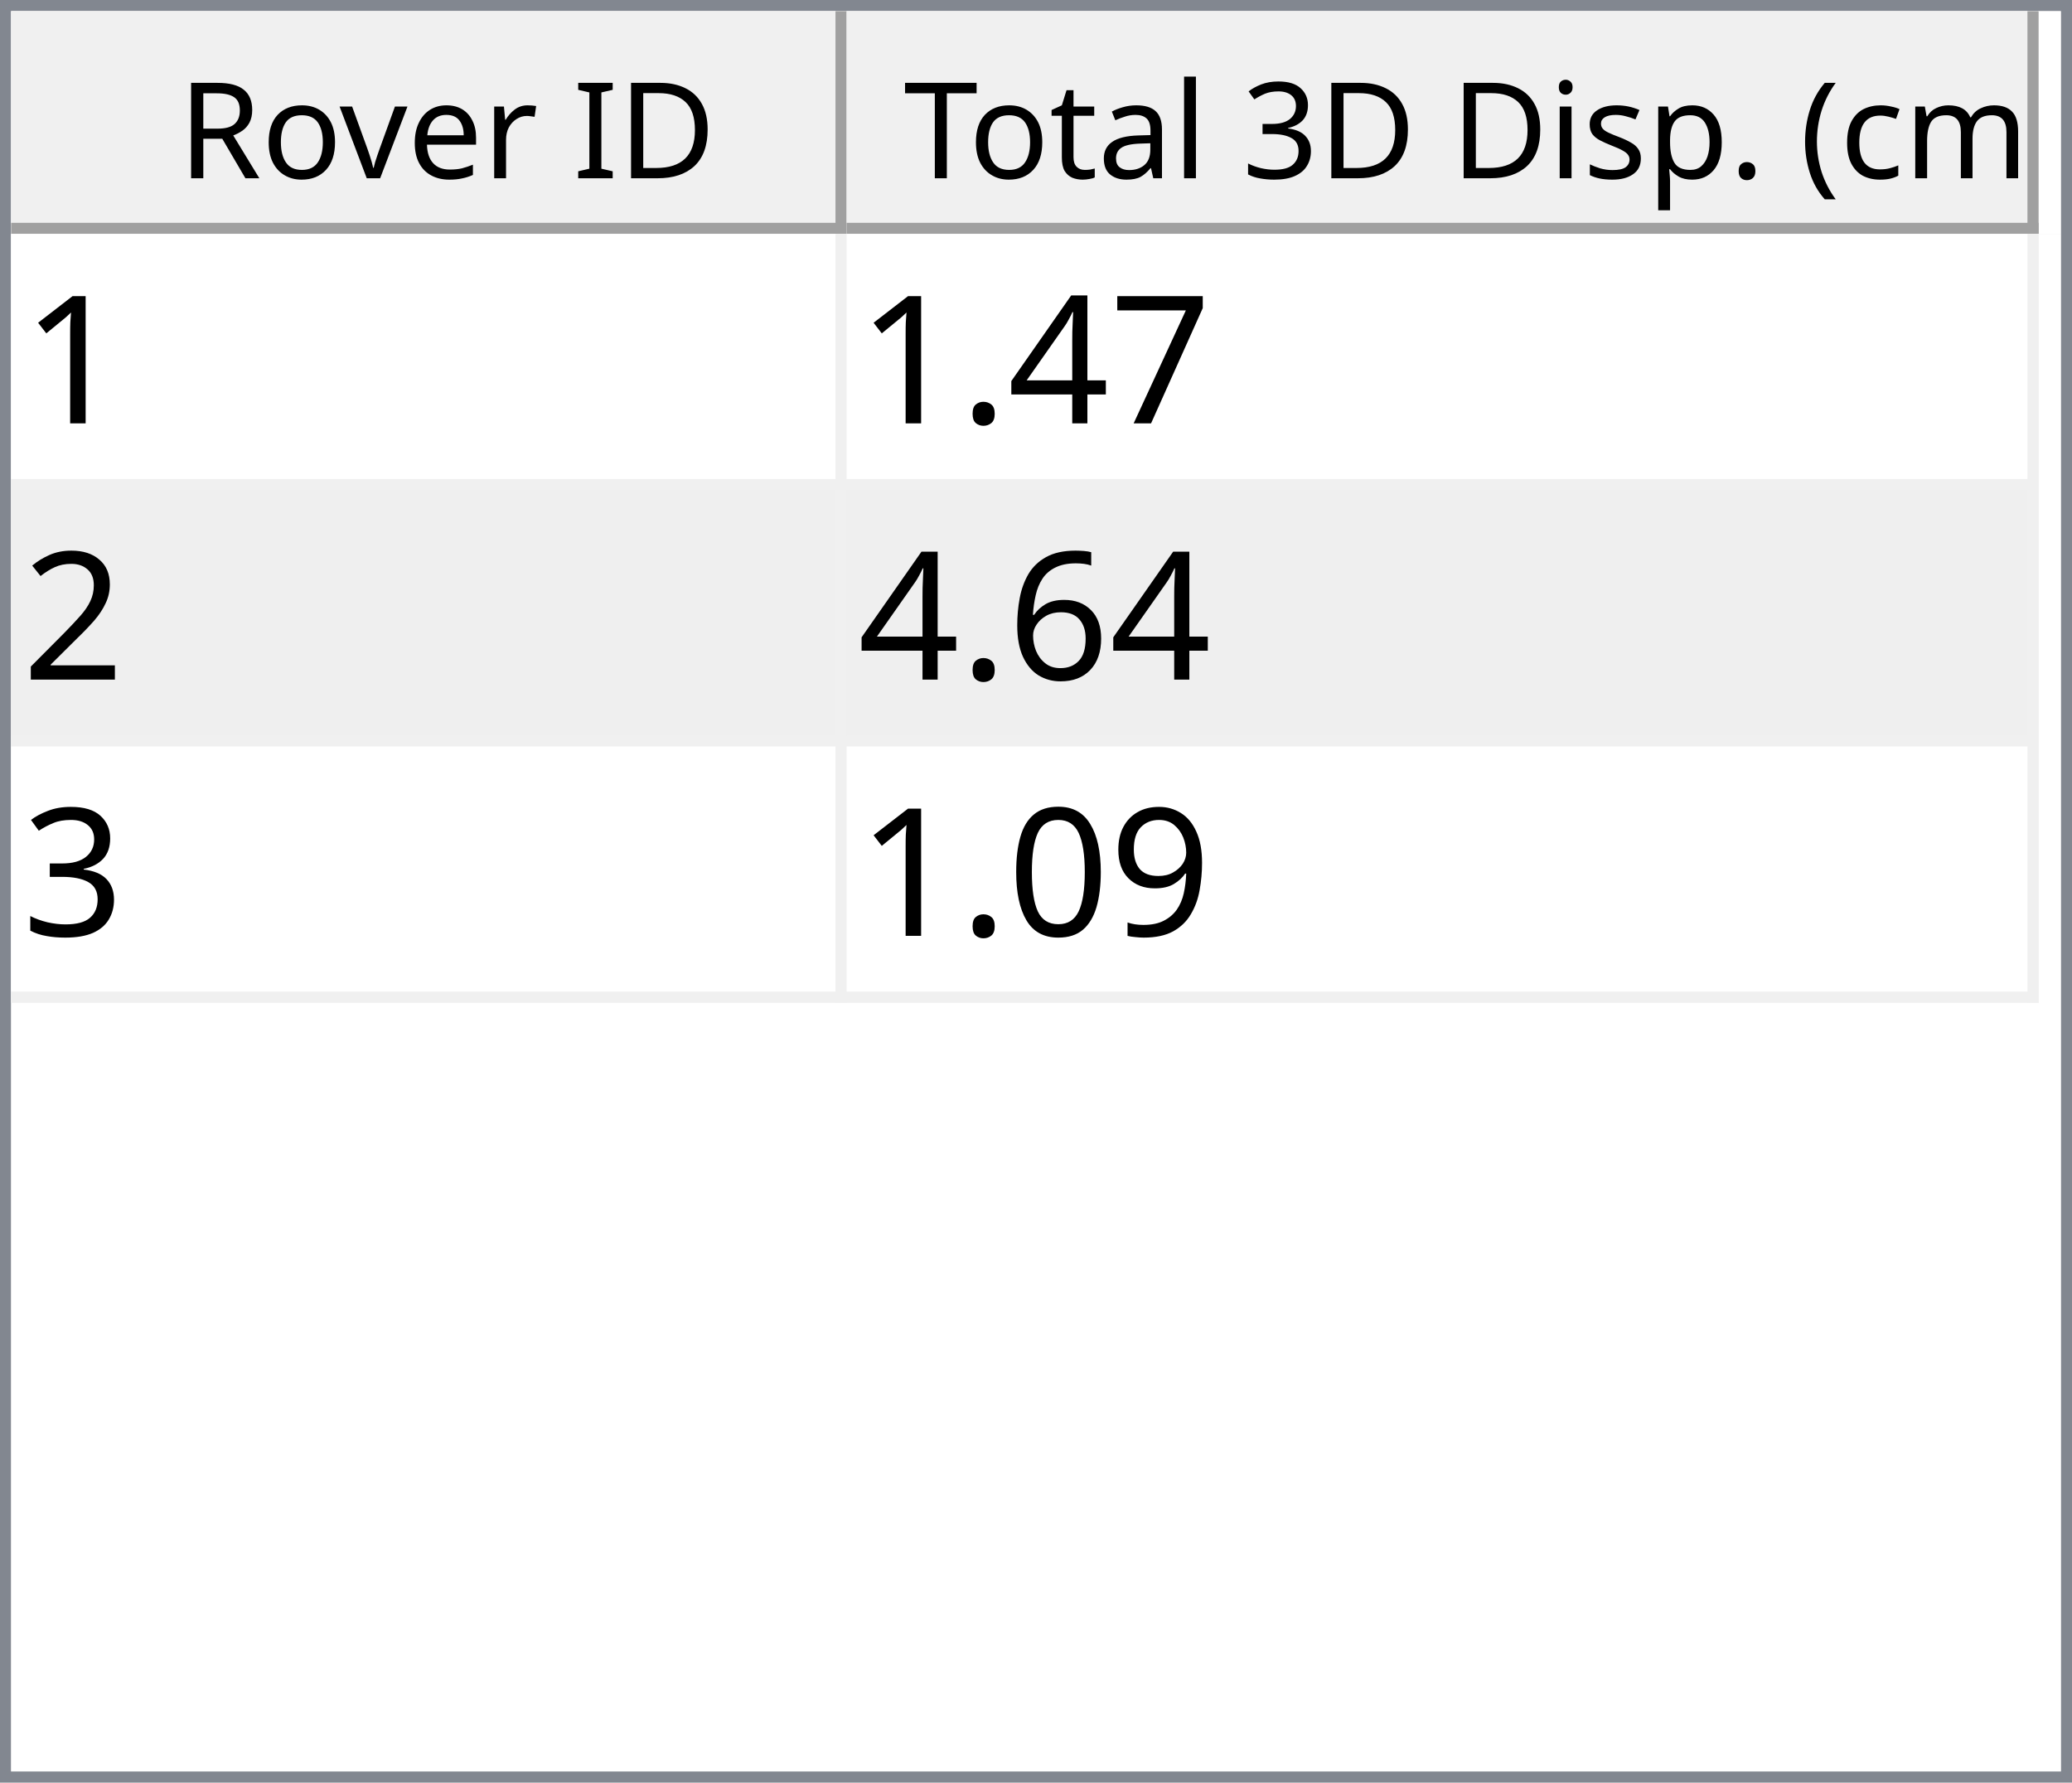
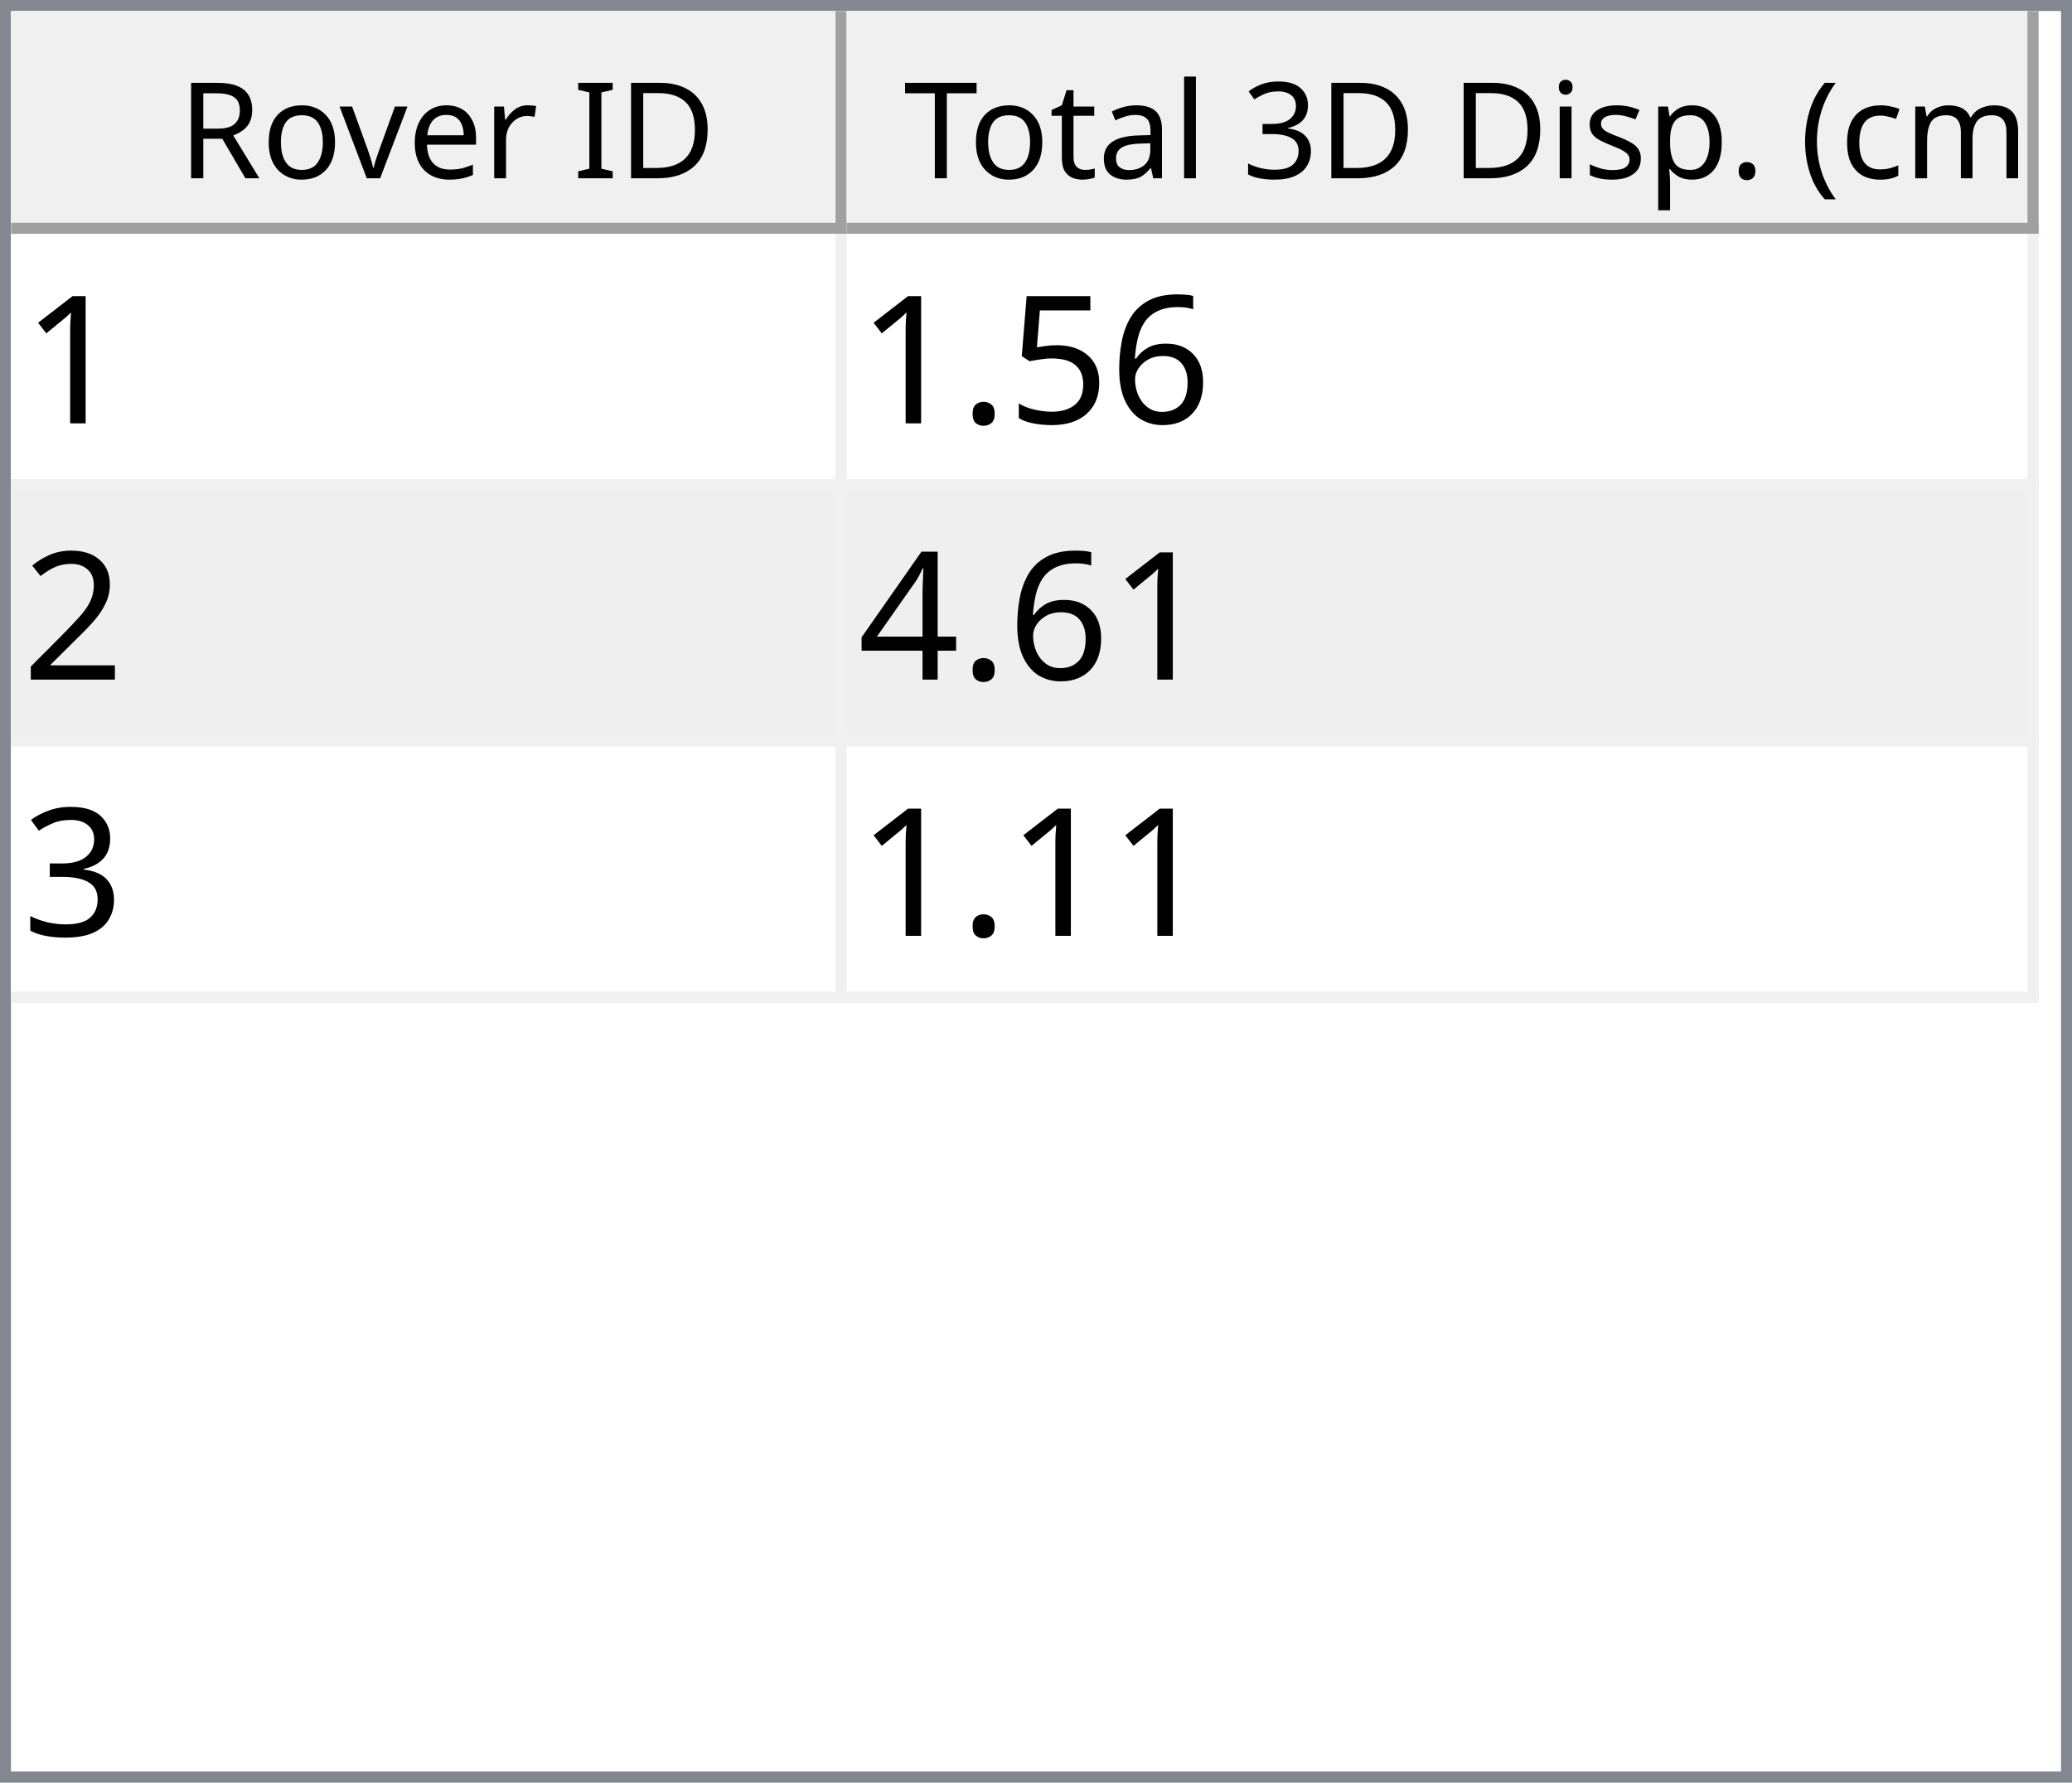
<svg xmlns="http://www.w3.org/2000/svg" style="fill-opacity:1; color-rendering:auto; color-interpolation:auto; text-rendering:auto; stroke:black; stroke-linecap:square; stroke-miterlimit:10; shape-rendering:auto; stroke-opacity:1; fill:black; stroke-dasharray:none; font-weight:normal; stroke-width:1; font-family:'Dialog'; font-style:normal; stroke-linejoin:miter; font-size:12px; stroke-dashoffset:0; image-rendering:auto;" width="186" height="160">
  <defs id="genericDefs" />
  <g>
    <defs id="defs1">
      <clipPath clipPathUnits="userSpaceOnUse" id="clipPath1">
        <path d="M0 0 L186 0 L186 160 L0 160 L0 0 Z" />
      </clipPath>
      <clipPath clipPathUnits="userSpaceOnUse" id="clipPath2">
        <path d="M0 0 L0 160 L186 160 L186 0 Z" />
      </clipPath>
      <clipPath clipPathUnits="userSpaceOnUse" id="clipPath3">
        <path d="M0 0 L0 20 L184 20 L184 0 Z" />
      </clipPath>
      <clipPath clipPathUnits="userSpaceOnUse" id="clipPath4">
        <path d="M0 0 L0 20 L75 20 L75 0 Z" />
      </clipPath>
      <clipPath clipPathUnits="userSpaceOnUse" id="clipPath5">
        <path d="M1 1 L1 19 L74 19 L74 1 Z" />
      </clipPath>
      <clipPath clipPathUnits="userSpaceOnUse" id="clipPath6">
        <path d="M0 0 L0 18 L73 18 L73 0 Z" />
      </clipPath>
      <clipPath clipPathUnits="userSpaceOnUse" id="clipPath7">
        <path d="M-0.5 -0.5 L-0.5 19.5 L74.5 19.5 L74.5 -0.5 Z" />
      </clipPath>
      <clipPath clipPathUnits="userSpaceOnUse" id="clipPath8">
        <path d="M0 0 L0 20 L107 20 L107 0 Z" />
      </clipPath>
      <clipPath clipPathUnits="userSpaceOnUse" id="clipPath9">
        <path d="M1 1 L1 19 L106 19 L106 1 Z" />
      </clipPath>
      <clipPath clipPathUnits="userSpaceOnUse" id="clipPath10">
        <path d="M0 0 L0 18 L105 18 L105 0 Z" />
      </clipPath>
      <clipPath clipPathUnits="userSpaceOnUse" id="clipPath11">
        <path d="M-0.5 -0.5 L-0.5 19.5 L106.5 19.5 L106.5 -0.5 Z" />
      </clipPath>
      <clipPath clipPathUnits="userSpaceOnUse" id="clipPath12">
        <path d="M0 0 L0 138 L184 138 L184 0 Z" />
      </clipPath>
      <clipPath clipPathUnits="userSpaceOnUse" id="clipPath13">
        <path d="M0 0 L0 69 L182 69 L182 0 Z" />
      </clipPath>
      <clipPath clipPathUnits="userSpaceOnUse" id="clipPath14">
        <path d="M-0.5 -0.5 L-0.5 68.5 L181.5 68.5 L181.5 -0.5 Z" />
      </clipPath>
      <clipPath clipPathUnits="userSpaceOnUse" id="clipPath15">
        <path d="M0 0 L0 22 L74 22 L74 0 Z" />
      </clipPath>
      <clipPath clipPathUnits="userSpaceOnUse" id="clipPath16">
        <path d="M0 0 L0 22 L106 22 L106 0 Z" />
      </clipPath>
      <font horiz-adv-x="64.551" id="font1">
        <font-face ascent="107.91" descent="25.098" units-per-em="100" style="font-style:normal; font-family:Segoe UI; font-weight:normal;" />
        <missing-glyph horiz-adv-x="64.551" d="M8.109 0 L8.109 68.266 L56.453 68.266 L56.453 0 L8.109 0 ZM15.328 7.234 L49.219 7.234 L49.219 61.031 L15.328 61.031 L15.328 7.234 Z" />
        <glyph unicode="D" horiz-adv-x="70.117" d="M9.188 0 L9.188 70.016 L28.516 70.016 Q65.531 70.016 65.531 35.891 Q65.531 19.672 55.25 9.836 Q44.969 0 27.734 0 L9.188 0 ZM17.391 62.594 L17.391 7.422 L27.828 7.422 Q41.609 7.422 49.273 14.797 Q56.938 22.172 56.938 35.688 Q56.938 62.594 28.328 62.594 L17.391 62.594 Z" />
        <glyph unicode="I" horiz-adv-x="26.611" d="M17.391 0 L9.188 0 L9.188 70.016 L17.391 70.016 L17.391 0 Z" />
        <glyph unicode=" " horiz-adv-x="27.393" d="" />
        <glyph unicode="r" horiz-adv-x="34.766" d="M34.188 41.891 Q32.078 43.5 28.125 43.5 Q23 43.5 19.555 38.672 Q16.109 33.844 16.109 25.484 L16.109 0 L8.109 0 L8.109 50 L16.109 50 L16.109 39.703 L16.312 39.703 Q18.016 44.969 21.531 47.922 Q25.047 50.875 29.391 50.875 Q32.516 50.875 34.188 50.203 L34.188 41.891 Z" />
        <glyph unicode="e" horiz-adv-x="52.295" d="M48.297 23 L12.984 23 Q13.188 14.656 17.484 10.109 Q21.781 5.562 29.297 5.562 Q37.75 5.562 44.828 11.141 L44.828 3.609 Q38.234 -1.172 27.391 -1.172 Q16.797 -1.172 10.742 5.641 Q4.688 12.453 4.688 24.812 Q4.688 36.469 11.305 43.82 Q17.922 51.172 27.734 51.172 Q37.547 51.172 42.922 44.828 Q48.297 38.484 48.297 27.203 L48.297 23 ZM40.094 29.781 Q40.047 36.719 36.75 40.578 Q33.453 44.438 27.594 44.438 Q21.922 44.438 17.969 40.383 Q14.016 36.328 13.094 29.781 L40.094 29.781 Z" />
        <glyph unicode="v" horiz-adv-x="47.9" d="M47.406 50 L27.484 0 L19.625 0 L0.688 50 L9.469 50 L22.172 13.672 Q23.578 9.672 23.922 6.688 L24.125 6.688 Q24.609 10.453 25.688 13.484 L38.969 50 L47.406 50 Z" />
        <glyph unicode="o" horiz-adv-x="58.594" d="M29 -1.172 Q17.922 -1.172 11.305 5.836 Q4.688 12.844 4.688 24.422 Q4.688 37.016 11.57 44.094 Q18.453 51.172 30.172 51.172 Q41.359 51.172 47.633 44.289 Q53.906 37.406 53.906 25.203 Q53.906 13.234 47.141 6.031 Q40.375 -1.172 29 -1.172 ZM29.594 44.438 Q21.875 44.438 17.383 39.188 Q12.891 33.938 12.891 24.703 Q12.891 15.828 17.43 10.695 Q21.969 5.562 29.594 5.562 Q37.359 5.562 41.531 10.594 Q45.703 15.625 45.703 24.906 Q45.703 34.281 41.531 39.359 Q37.359 44.438 29.594 44.438 Z" />
        <glyph unicode="R" horiz-adv-x="59.814" d="M59.375 0 L49.609 0 L37.891 19.625 Q36.281 22.359 34.766 24.289 Q33.25 26.219 31.664 27.438 Q30.078 28.656 28.25 29.219 Q26.422 29.781 24.125 29.781 L17.391 29.781 L17.391 0 L9.188 0 L9.188 70.016 L30.078 70.016 Q34.672 70.016 38.555 68.867 Q42.438 67.719 45.289 65.375 Q48.141 63.031 49.758 59.547 Q51.375 56.062 51.375 51.375 Q51.375 47.703 50.273 44.656 Q49.172 41.609 47.148 39.211 Q45.125 36.812 42.266 35.133 Q39.406 33.453 35.844 32.516 L35.844 32.328 Q37.594 31.547 38.891 30.547 Q40.188 29.547 41.359 28.18 Q42.531 26.812 43.68 25.078 Q44.828 23.344 46.234 21.047 L59.375 0 ZM17.391 62.594 L17.391 37.203 L28.516 37.203 Q31.594 37.203 34.203 38.133 Q36.812 39.062 38.719 40.797 Q40.625 42.531 41.703 45.047 Q42.781 47.562 42.781 50.688 Q42.781 56.297 39.141 59.445 Q35.5 62.594 28.609 62.594 L17.391 62.594 Z" />
        <glyph unicode=")" horiz-adv-x="30.176" d="M8.297 -15.922 L1.172 -15.922 Q16.406 2.344 16.406 26.812 Q16.406 51.469 1.078 70.016 L8.297 70.016 Q23.531 52.156 23.531 26.703 Q23.531 1.375 8.297 -15.922 Z" />
        <glyph unicode="m" horiz-adv-x="86.133" d="M79.109 0 L71.094 0 L71.094 28.719 Q71.094 37.016 68.531 40.727 Q65.969 44.438 59.906 44.438 Q54.781 44.438 51.195 39.75 Q47.609 35.062 47.609 28.516 L47.609 0 L39.594 0 L39.594 29.688 Q39.594 44.438 28.219 44.438 Q22.953 44.438 19.531 40.016 Q16.109 35.594 16.109 28.516 L16.109 0 L8.109 0 L8.109 50 L16.109 50 L16.109 42.094 L16.312 42.094 Q21.625 51.172 31.844 51.172 Q36.969 51.172 40.773 48.312 Q44.578 45.453 46 40.828 Q51.562 51.172 62.594 51.172 Q79.109 51.172 79.109 30.812 L79.109 0 Z" />
        <glyph unicode="c" horiz-adv-x="46.191" d="M42.188 2.297 Q36.422 -1.172 28.516 -1.172 Q17.828 -1.172 11.258 5.789 Q4.688 12.75 4.688 23.828 Q4.688 36.188 11.766 43.68 Q18.844 51.172 30.672 51.172 Q37.25 51.172 42.281 48.734 L42.281 40.531 Q36.719 44.438 30.375 44.438 Q22.703 44.438 17.797 38.945 Q12.891 33.453 12.891 24.516 Q12.891 15.719 17.508 10.641 Q22.125 5.562 29.891 5.562 Q36.422 5.562 42.188 9.906 L42.188 2.297 Z" />
        <glyph unicode="(" horiz-adv-x="30.176" d="M29.109 -15.922 L21.969 -15.922 Q6.844 1.375 6.844 26.703 Q6.844 52.156 21.969 70.016 L29.203 70.016 Q13.875 51.469 13.875 26.812 Q13.875 2.344 29.109 -15.922 Z" />
        <glyph unicode="." horiz-adv-x="21.68" d="M10.891 -1.078 Q8.641 -1.078 7.055 0.539 Q5.469 2.156 5.469 4.391 Q5.469 6.641 7.055 8.273 Q8.641 9.906 10.891 9.906 Q13.188 9.906 14.797 8.273 Q16.406 6.641 16.406 4.391 Q16.406 2.156 14.797 0.539 Q13.188 -1.078 10.891 -1.078 Z" />
        <glyph unicode="p" horiz-adv-x="58.789" d="M16.312 7.234 L16.109 7.234 L16.109 -23 L8.109 -23 L8.109 50 L16.109 50 L16.109 41.219 L16.312 41.219 Q22.219 51.172 33.594 51.172 Q43.266 51.172 48.688 44.461 Q54.109 37.75 54.109 26.469 Q54.109 13.922 48 6.375 Q41.891 -1.172 31.297 -1.172 Q21.578 -1.172 16.312 7.234 ZM16.109 27.391 L16.109 20.406 Q16.109 14.203 20.141 9.883 Q24.172 5.562 30.375 5.562 Q37.641 5.562 41.773 11.133 Q45.906 16.703 45.906 26.609 Q45.906 34.969 42.047 39.703 Q38.188 44.438 31.594 44.438 Q24.609 44.438 20.359 39.578 Q16.109 34.719 16.109 27.391 Z" />
        <glyph unicode="s" horiz-adv-x="42.432" d="M5.078 1.812 L5.078 10.406 Q11.625 5.562 19.484 5.562 Q30.031 5.562 30.031 12.594 Q30.031 14.594 29.125 15.992 Q28.219 17.391 26.68 18.461 Q25.141 19.531 23.07 20.383 Q21 21.234 18.609 22.172 Q15.281 23.484 12.766 24.828 Q10.25 26.172 8.57 27.859 Q6.891 29.547 6.031 31.695 Q5.172 33.844 5.172 36.719 Q5.172 40.234 6.789 42.945 Q8.406 45.656 11.086 47.484 Q13.766 49.312 17.211 50.242 Q20.656 51.172 24.312 51.172 Q30.812 51.172 35.938 48.922 L35.938 40.828 Q30.422 44.438 23.25 44.438 Q21 44.438 19.195 43.922 Q17.391 43.406 16.094 42.477 Q14.797 41.547 14.086 40.258 Q13.375 38.969 13.375 37.406 Q13.375 35.453 14.086 34.133 Q14.797 32.812 16.164 31.789 Q17.531 30.766 19.484 29.938 Q21.438 29.109 23.922 28.125 Q27.25 26.859 29.883 25.516 Q32.516 24.172 34.375 22.484 Q36.234 20.797 37.234 18.602 Q38.234 16.406 38.234 13.375 Q38.234 9.672 36.602 6.938 Q34.969 4.203 32.234 2.398 Q29.5 0.594 25.93 -0.289 Q22.359 -1.172 18.453 -1.172 Q10.75 -1.172 5.078 1.812 Z" />
        <glyph unicode="i" horiz-adv-x="24.219" d="M12.203 62.703 Q10.062 62.703 8.547 64.164 Q7.031 65.625 7.031 67.875 Q7.031 70.125 8.547 71.609 Q10.062 73.094 12.203 73.094 Q14.406 73.094 15.945 71.609 Q17.484 70.125 17.484 67.875 Q17.484 65.719 15.945 64.211 Q14.406 62.703 12.203 62.703 ZM16.109 0 L8.109 0 L8.109 50 L16.109 50 L16.109 0 Z" />
        <glyph unicode="3" horiz-adv-x="53.906" d="M46.531 19.828 Q46.531 15.094 44.75 11.211 Q42.969 7.328 39.719 4.57 Q36.469 1.812 31.93 0.297 Q27.391 -1.219 21.922 -1.219 Q11.922 -1.219 6 2.594 L6 11.188 Q13.094 5.609 22.219 5.609 Q25.875 5.609 28.828 6.539 Q31.781 7.469 33.906 9.227 Q36.031 10.984 37.18 13.477 Q38.328 15.969 38.328 19.094 Q38.328 32.812 18.797 32.812 L12.984 32.812 L12.984 39.594 L18.5 39.594 Q35.797 39.594 35.797 52.484 Q35.797 64.406 22.609 64.406 Q15.188 64.406 8.688 59.422 L8.688 67.188 Q15.375 71.188 24.609 71.188 Q29 71.188 32.57 69.969 Q36.141 68.75 38.68 66.555 Q41.219 64.359 42.609 61.281 Q44 58.203 44 54.5 Q44 40.672 30.031 36.719 L30.031 36.531 Q33.594 36.141 36.625 34.797 Q39.656 33.453 41.852 31.305 Q44.047 29.156 45.289 26.25 Q46.531 23.344 46.531 19.828 Z" />
        <glyph unicode="l" horiz-adv-x="24.219" d="M16.109 0 L8.109 0 L8.109 74.031 L16.109 74.031 L16.109 0 Z" />
        <glyph unicode="a" horiz-adv-x="50.879" d="M43.891 0 L35.891 0 L35.891 7.812 L35.688 7.812 Q30.469 -1.172 20.312 -1.172 Q12.844 -1.172 8.617 2.781 Q4.391 6.734 4.391 13.281 Q4.391 27.297 20.906 29.594 L35.891 31.688 Q35.891 44.438 25.594 44.438 Q16.547 44.438 9.281 38.281 L9.281 46.484 Q16.656 51.172 26.266 51.172 Q43.891 51.172 43.891 32.516 L43.891 0 ZM35.891 25.297 L23.828 23.641 Q18.266 22.859 15.43 20.875 Q12.594 18.891 12.594 13.875 Q12.594 10.203 15.211 7.883 Q17.828 5.562 22.172 5.562 Q28.125 5.562 32.008 9.742 Q35.891 13.922 35.891 20.312 L35.891 25.297 Z" />
        <glyph unicode="t" horiz-adv-x="33.887" d="M31.297 0.484 Q28.469 -1.078 23.828 -1.078 Q10.688 -1.078 10.688 13.578 L10.688 43.172 L2.094 43.172 L2.094 50 L10.688 50 L10.688 62.203 L18.703 64.797 L18.703 50 L31.297 50 L31.297 43.172 L18.703 43.172 L18.703 14.984 Q18.703 9.969 20.414 7.82 Q22.125 5.672 26.078 5.672 Q29.109 5.672 31.297 7.328 L31.297 0.484 Z" />
        <glyph unicode="T" horiz-adv-x="52.393" d="M50.594 62.594 L30.375 62.594 L30.375 0 L22.172 0 L22.172 62.594 L2 62.594 L2 70.016 L50.594 70.016 L50.594 62.594 Z" />
      </font>
      <font horiz-adv-x="75.0" id="font2">
        <font-face ascent="100.537" descent="21.973" units-per-em="100" style="font-style:normal; font-family:sans-serif; font-weight:normal;" />
        <missing-glyph horiz-adv-x="75.0" d="M12.5 0 L12.5 62.5 L62.5 62.5 L62.5 0 L12.5 0 ZM14.062 1.562 L60.938 1.562 L60.938 60.938 L14.062 60.938 L14.062 1.562 Z" />
        <glyph unicode="1" horiz-adv-x="55.615" d="M37.25 0 L28.469 0 L28.469 56 Q25.297 52.984 20.141 49.953 Q14.984 46.922 10.891 45.406 L10.891 53.906 Q18.266 57.375 23.781 62.305 Q29.297 67.234 31.594 71.875 L37.25 71.875 L37.25 0 Z" />
-         <glyph unicode="7" horiz-adv-x="55.615" d="M4.734 62.203 L4.734 70.656 L51.078 70.656 L51.078 63.812 Q44.234 56.547 37.523 44.484 Q30.812 32.422 27.156 19.672 Q24.516 10.688 23.781 0 L14.75 0 Q14.891 8.453 18.062 20.414 Q21.234 32.375 27.172 43.484 Q33.109 54.594 39.797 62.203 L4.734 62.203 Z" />
-         <glyph unicode="4" horiz-adv-x="55.615" d="M32.328 0 L32.328 17.141 L1.266 17.141 L1.266 25.203 L33.938 71.578 L41.109 71.578 L41.109 25.203 L50.781 25.203 L50.781 17.141 L41.109 17.141 L41.109 0 L32.328 0 ZM32.328 25.203 L32.328 57.469 L9.906 25.203 L32.328 25.203 Z" />
+         <glyph unicode="6" horiz-adv-x="55.615" d="M49.75 54.047 L41.016 53.375 Q39.844 58.547 37.703 60.891 Q34.125 64.656 28.906 64.656 Q24.703 64.656 21.531 62.312 Q17.391 59.281 14.992 53.469 Q12.594 47.656 12.5 36.922 Q15.672 41.75 20.266 44.094 Q24.859 46.438 29.891 46.438 Q38.672 46.438 44.852 39.969 Q51.031 33.5 51.031 23.25 Q51.031 16.5 48.125 10.719 Q45.219 4.938 40.141 1.859 Q35.062 -1.219 28.609 -1.219 Q17.625 -1.219 10.695 6.859 Q3.766 14.938 3.766 33.5 Q3.766 54.25 11.422 63.672 Q18.109 71.875 29.438 71.875 Q37.891 71.875 43.289 67.141 Q48.688 62.406 49.75 54.047 ZM13.875 23.188 Q13.875 18.656 15.797 14.508 Q17.719 10.359 21.188 8.18 Q24.656 6 28.469 6 Q34.031 6 38.039 10.492 Q42.047 14.984 42.047 22.703 Q42.047 30.125 38.086 34.398 Q34.125 38.672 28.125 38.672 Q22.172 38.672 18.023 34.398 Q13.875 30.125 13.875 23.188 Z" />
+         <glyph unicode="5" horiz-adv-x="55.615" d="M4.156 18.75 L13.375 19.531 Q14.406 12.797 18.141 9.398 Q21.875 6 27.156 6 Q33.5 6 37.891 10.789 Q42.281 15.578 42.281 23.484 Q42.281 31 38.062 35.352 Q33.844 39.703 27 39.703 Q22.75 39.703 19.336 37.773 Q15.922 35.844 13.969 32.766 L5.719 33.844 L12.641 70.609 L48.25 70.609 L48.25 62.203 L19.672 62.203 L15.828 42.969 Q22.266 47.469 29.344 47.469 Q38.719 47.469 45.164 40.969 Q51.609 34.469 51.609 24.266 Q51.609 14.547 45.953 7.469 Q39.062 -1.219 27.156 -1.219 Q17.391 -1.219 11.211 4.25 Q5.031 9.719 4.156 18.75 Z" />
        <glyph unicode="." horiz-adv-x="27.783" d="M9.078 0 L9.078 10.016 L19.094 10.016 L19.094 0 L9.078 0 Z" />
        <glyph unicode="2" horiz-adv-x="55.615" d="M50.344 8.453 L50.344 0 L3.031 0 Q2.938 3.172 4.047 6.109 Q5.859 10.938 9.836 15.625 Q13.812 20.312 21.344 26.469 Q33.016 36.031 37.117 41.625 Q41.219 47.219 41.219 52.203 Q41.219 57.422 37.477 61.008 Q33.734 64.594 27.734 64.594 Q21.391 64.594 17.578 60.789 Q13.766 56.984 13.719 50.25 L4.688 51.172 Q5.609 61.281 11.664 66.578 Q17.719 71.875 27.938 71.875 Q38.234 71.875 44.242 66.164 Q50.25 60.453 50.25 52 Q50.25 47.703 48.492 43.555 Q46.734 39.406 42.656 34.812 Q38.578 30.219 29.109 22.219 Q21.188 15.578 18.945 13.211 Q16.703 10.844 15.234 8.453 L50.344 8.453 Z" />
-         <glyph unicode="6" horiz-adv-x="55.615" d="M49.75 54.047 L41.016 53.375 Q39.844 58.547 37.703 60.891 Q34.125 64.656 28.906 64.656 Q24.703 64.656 21.531 62.312 Q17.391 59.281 14.992 53.469 Q12.594 47.656 12.5 36.922 Q15.672 41.75 20.266 44.094 Q24.859 46.438 29.891 46.438 Q38.672 46.438 44.852 39.969 Q51.031 33.5 51.031 23.25 Q51.031 16.5 48.125 10.719 Q45.219 4.938 40.141 1.859 Q35.062 -1.219 28.609 -1.219 Q17.625 -1.219 10.695 6.859 Q3.766 14.938 3.766 33.5 Q3.766 54.25 11.422 63.672 Q18.109 71.875 29.438 71.875 Q37.891 71.875 43.289 67.141 Q48.688 62.406 49.75 54.047 ZM13.875 23.188 Q13.875 18.656 15.797 14.508 Q17.719 10.359 21.188 8.18 Q24.656 6 28.469 6 Q34.031 6 38.039 10.492 Q42.047 14.984 42.047 22.703 Q42.047 30.125 38.086 34.398 Q34.125 38.672 28.125 38.672 Q22.172 38.672 18.023 34.398 Q13.875 30.125 13.875 23.188 Z" />
+         <glyph unicode="4" horiz-adv-x="55.615" d="M32.328 0 L32.328 17.141 L1.266 17.141 L1.266 25.203 L33.938 71.578 L41.109 71.578 L41.109 25.203 L50.781 25.203 L50.781 17.141 L41.109 17.141 L41.109 0 L32.328 0 ZM32.328 25.203 L32.328 57.469 L9.906 25.203 L32.328 25.203 Z" />
        <glyph unicode="3" horiz-adv-x="55.615" d="M4.203 18.891 L12.984 20.062 Q14.5 12.594 18.141 9.297 Q21.781 6 27 6 Q33.203 6 37.477 10.297 Q41.75 14.594 41.75 20.953 Q41.75 27 37.797 30.93 Q33.844 34.859 27.734 34.859 Q25.25 34.859 21.531 33.891 L22.516 41.609 Q23.391 41.5 23.922 41.5 Q29.547 41.5 34.039 44.43 Q38.531 47.359 38.531 53.469 Q38.531 58.297 35.258 61.477 Q31.984 64.656 26.812 64.656 Q21.688 64.656 18.266 61.43 Q14.844 58.203 13.875 51.766 L5.078 53.328 Q6.688 62.156 12.398 67.016 Q18.109 71.875 26.609 71.875 Q32.469 71.875 37.398 69.359 Q42.328 66.844 44.945 62.5 Q47.562 58.156 47.562 53.266 Q47.562 48.641 45.07 44.828 Q42.578 41.016 37.703 38.766 Q44.047 37.312 47.562 32.695 Q51.078 28.078 51.078 21.141 Q51.078 11.766 44.242 5.25 Q37.406 -1.266 26.953 -1.266 Q17.531 -1.266 11.305 4.352 Q5.078 9.969 4.203 18.891 Z" />
-         <glyph unicode="9" horiz-adv-x="55.615" d="M5.469 16.547 L13.922 17.328 Q14.984 11.375 18.016 8.688 Q21.047 6 25.781 6 Q29.828 6 32.883 7.859 Q35.938 9.719 37.891 12.82 Q39.844 15.922 41.164 21.195 Q42.484 26.469 42.484 31.938 Q42.484 32.516 42.438 33.688 Q39.797 29.5 35.234 26.883 Q30.672 24.266 25.344 24.266 Q16.453 24.266 10.305 30.711 Q4.156 37.156 4.156 47.703 Q4.156 58.594 10.578 65.234 Q17 71.875 26.656 71.875 Q33.641 71.875 39.43 68.117 Q45.219 64.359 48.219 57.398 Q51.219 50.438 51.219 37.25 Q51.219 23.531 48.242 15.406 Q45.266 7.281 39.383 3.031 Q33.5 -1.219 25.594 -1.219 Q17.188 -1.219 11.867 3.445 Q6.547 8.109 5.469 16.547 ZM41.453 48.141 Q41.453 55.719 37.43 60.156 Q33.406 64.594 27.734 64.594 Q21.875 64.594 17.531 59.812 Q13.188 55.031 13.188 47.406 Q13.188 40.578 17.312 36.305 Q21.438 32.031 27.484 32.031 Q33.594 32.031 37.523 36.305 Q41.453 40.578 41.453 48.141 Z" />
-         <glyph unicode="0" horiz-adv-x="55.615" d="M4.156 35.297 Q4.156 48 6.766 55.742 Q9.375 63.484 14.523 67.68 Q19.672 71.875 27.484 71.875 Q33.25 71.875 37.594 69.555 Q41.938 67.234 44.773 62.867 Q47.609 58.5 49.219 52.227 Q50.828 45.953 50.828 35.297 Q50.828 22.703 48.242 14.969 Q45.656 7.234 40.508 3.008 Q35.359 -1.219 27.484 -1.219 Q17.141 -1.219 11.234 6.203 Q4.156 15.141 4.156 35.297 ZM13.188 35.297 Q13.188 17.672 17.312 11.836 Q21.438 6 27.484 6 Q33.547 6 37.672 11.859 Q41.797 17.719 41.797 35.297 Q41.797 52.984 37.672 58.789 Q33.547 64.594 27.391 64.594 Q21.344 64.594 17.719 59.469 Q13.188 52.938 13.188 35.297 Z" />
      </font>
    </defs>
    <g style="fill:white; stroke:white;">
      <rect x="0" y="0" width="186" style="clip-path:url(#clipPath1); stroke:none;" height="160" />
    </g>
    <g style="fill:white; text-rendering:optimizeSpeed; color-rendering:optimizeSpeed; image-rendering:optimizeSpeed; shape-rendering:crispEdges; stroke:white; color-interpolation:sRGB;">
      <rect x="0" width="186" height="160" y="0" style="stroke:none;" />
      <path style="stroke:none;" d="M0 160 L186 160 L186 0 L0 0 Z" />
    </g>
    <g style="fill:rgb(240,240,240); font-family:'Segoe UI'; stroke:rgb(240,240,240);">
      <rect x="0" y="0" width="186" style="clip-path:url(#clipPath2); stroke:none;" height="160" />
    </g>
    <g style="fill:rgb(130,135,144); font-family:'Segoe UI'; stroke:rgb(130,135,144);">
      <path d="M0 0 L186 0 L186 160 L0 160 L0 0 ZM1 1 L185 1 L185 159 L1 159 L1 1 Z" style="fill-rule:evenodd; clip-path:url(#clipPath2); stroke:none;" />
    </g>
    <g style="fill:white; font-family:'Segoe UI'; stroke:white;" transform="translate(1,1)">
      <rect x="0" y="0" width="184" style="clip-path:url(#clipPath3); stroke:none;" height="20" />
    </g>
    <g style="fill:rgb(240,240,240); font-family:'Segoe UI'; stroke:rgb(240,240,240);" transform="translate(1,1)">
      <rect x="0" y="0" width="75" style="clip-path:url(#clipPath4); stroke:none;" height="20" />
    </g>
    <g style="font-family:'Segoe UI';" transform="translate(2,2)">
      <text x="14" xml:space="preserve" y="14" style="clip-path:url(#clipPath6); stroke:none;">Rover ID</text>
    </g>
    <g style="fill:rgb(160,160,160); font-family:'Segoe UI'; stroke:rgb(160,160,160); stroke-linejoin:bevel;" transform="translate(1.5,1.5)">
      <line x1="74" x2="74" y1="0" style="fill:none; clip-path:url(#clipPath7);" y2="19" />
    </g>
    <g style="fill:rgb(160,160,160); font-family:'Segoe UI'; stroke:rgb(160,160,160); stroke-linejoin:bevel;" transform="matrix(1,0,0,1,1,1) translate(0.5,0.5)">
      <line x1="0" x2="74" y1="19" style="fill:none; clip-path:url(#clipPath7);" y2="19" />
    </g>
    <g style="fill:rgb(240,240,240); font-family:'Segoe UI'; stroke:rgb(240,240,240);" transform="translate(76,1)">
      <rect x="0" y="0" width="107" style="clip-path:url(#clipPath8); stroke:none;" height="20" />
    </g>
    <g style="font-family:'Segoe UI';" transform="translate(77,2)">
      <text x="1" xml:space="preserve" y="14" style="clip-path:url(#clipPath10); stroke:none;"> Total 3D Disp. (cm)</text>
    </g>
    <g style="fill:rgb(160,160,160); font-family:'Segoe UI'; stroke:rgb(160,160,160); stroke-linejoin:bevel;" transform="translate(76.5,1.5)">
      <line x1="106" x2="106" y1="0" style="fill:none; clip-path:url(#clipPath11);" y2="19" />
    </g>
    <g style="fill:rgb(160,160,160); font-family:'Segoe UI'; stroke:rgb(160,160,160); stroke-linejoin:bevel;" transform="matrix(1,0,0,1,76,1) translate(0.5,0.5)">
      <line x1="0" x2="106" y1="19" style="fill:none; clip-path:url(#clipPath11);" y2="19" />
    </g>
    <g style="fill:white; font-family:'Segoe UI'; stroke:white;" transform="translate(1,21)">
      <rect x="0" y="0" width="184" style="clip-path:url(#clipPath12); stroke:none;" height="138" />
    </g>
    <g style="fill:rgb(240,240,240); font-size:16px; font-family:sans-serif; stroke:rgb(240,240,240);" transform="translate(1,21)">
      <rect x="0" y="0" width="182" style="clip-path:url(#clipPath13); stroke:none;" height="69" />
      <line transform="translate(0.5,0.5)" x1="0" x2="181" y1="22" style="clip-path:url(#clipPath14); fill:none; stroke-linejoin:bevel;" y2="22" />
    </g>
    <g transform="matrix(1,0,0,1,1,21) translate(0.5,0.5)" style="fill:rgb(240,240,240); font-size:16px; font-family:sans-serif; stroke:rgb(240,240,240); stroke-linejoin:bevel;">
      <line x1="0" x2="181" y1="45" style="fill:none; clip-path:url(#clipPath14);" y2="45" />
    </g>
    <g transform="matrix(1,0,0,1,1,21) translate(0.5,0.5)" style="fill:rgb(240,240,240); font-size:16px; font-family:sans-serif; stroke:rgb(240,240,240); stroke-linejoin:bevel;">
      <line x1="0" x2="181" y1="68" style="fill:none; clip-path:url(#clipPath14);" y2="68" />
    </g>
    <g transform="matrix(1,0,0,1,1,21) translate(0.5,0.5)" style="fill:rgb(240,240,240); font-size:16px; font-family:sans-serif; stroke:rgb(240,240,240); stroke-linejoin:bevel;">
      <line x1="74" x2="74" y1="0" style="fill:none; clip-path:url(#clipPath14);" y2="68" />
    </g>
    <g transform="matrix(1,0,0,1,1,21) translate(0.5,0.5)" style="fill:rgb(240,240,240); font-size:16px; font-family:sans-serif; stroke:rgb(240,240,240); stroke-linejoin:bevel;">
      <line x1="181" x2="181" y1="0" style="fill:none; clip-path:url(#clipPath14);" y2="68" />
    </g>
    <g style="fill:white; font-size:16px; font-family:sans-serif; stroke:white;" transform="matrix(1,0,0,1,1,21)">
      <rect x="0" y="0" width="74" style="clip-path:url(#clipPath15); stroke:none;" height="22" />
      <text x="1" y="17" style="fill:black; clip-path:url(#clipPath15); stroke:none;" xml:space="preserve">1</text>
    </g>
    <g style="fill:white; font-size:16px; font-family:sans-serif; stroke:white;" transform="matrix(1,0,0,1,1,21) translate(75,0)">
      <rect x="0" y="0" width="106" style="clip-path:url(#clipPath16); stroke:none;" height="22" />
-       <text x="1" y="17" style="fill:black; clip-path:url(#clipPath16); stroke:none;" xml:space="preserve">1.47</text>
+       <text x="1" y="17" style="fill:black; clip-path:url(#clipPath16); stroke:none;" xml:space="preserve">1.56</text>
    </g>
    <g style="fill:rgb(239,239,239); font-size:16px; font-family:sans-serif; stroke:rgb(239,239,239);" transform="matrix(1,0,0,1,1,21) translate(0,23)">
      <rect x="0" y="0" width="74" style="clip-path:url(#clipPath15); stroke:none;" height="22" />
      <text x="1" y="17" style="fill:black; clip-path:url(#clipPath15); stroke:none;" xml:space="preserve">2</text>
    </g>
    <g style="fill:rgb(239,239,239); font-size:16px; font-family:sans-serif; stroke:rgb(239,239,239);" transform="matrix(1,0,0,1,1,21) translate(75,23)">
      <rect x="0" y="0" width="106" style="clip-path:url(#clipPath16); stroke:none;" height="22" />
-       <text x="1" y="17" style="fill:black; clip-path:url(#clipPath16); stroke:none;" xml:space="preserve">4.64</text>
+       <text x="1" y="17" style="fill:black; clip-path:url(#clipPath16); stroke:none;" xml:space="preserve">4.61</text>
    </g>
    <g style="fill:white; font-size:16px; font-family:sans-serif; stroke:white;" transform="matrix(1,0,0,1,1,21) translate(0,46)">
      <rect x="0" y="0" width="74" style="clip-path:url(#clipPath15); stroke:none;" height="22" />
      <text x="1" y="17" style="fill:black; clip-path:url(#clipPath15); stroke:none;" xml:space="preserve">3</text>
    </g>
    <g style="fill:white; font-size:16px; font-family:sans-serif; stroke:white;" transform="matrix(1,0,0,1,1,21) translate(75,46)">
      <rect x="0" y="0" width="106" style="clip-path:url(#clipPath16); stroke:none;" height="22" />
-       <text x="1" y="17" style="fill:black; clip-path:url(#clipPath16); stroke:none;" xml:space="preserve">1.09</text>
+       <text x="1" y="17" style="fill:black; clip-path:url(#clipPath16); stroke:none;" xml:space="preserve">1.11</text>
    </g>
  </g>
</svg>
